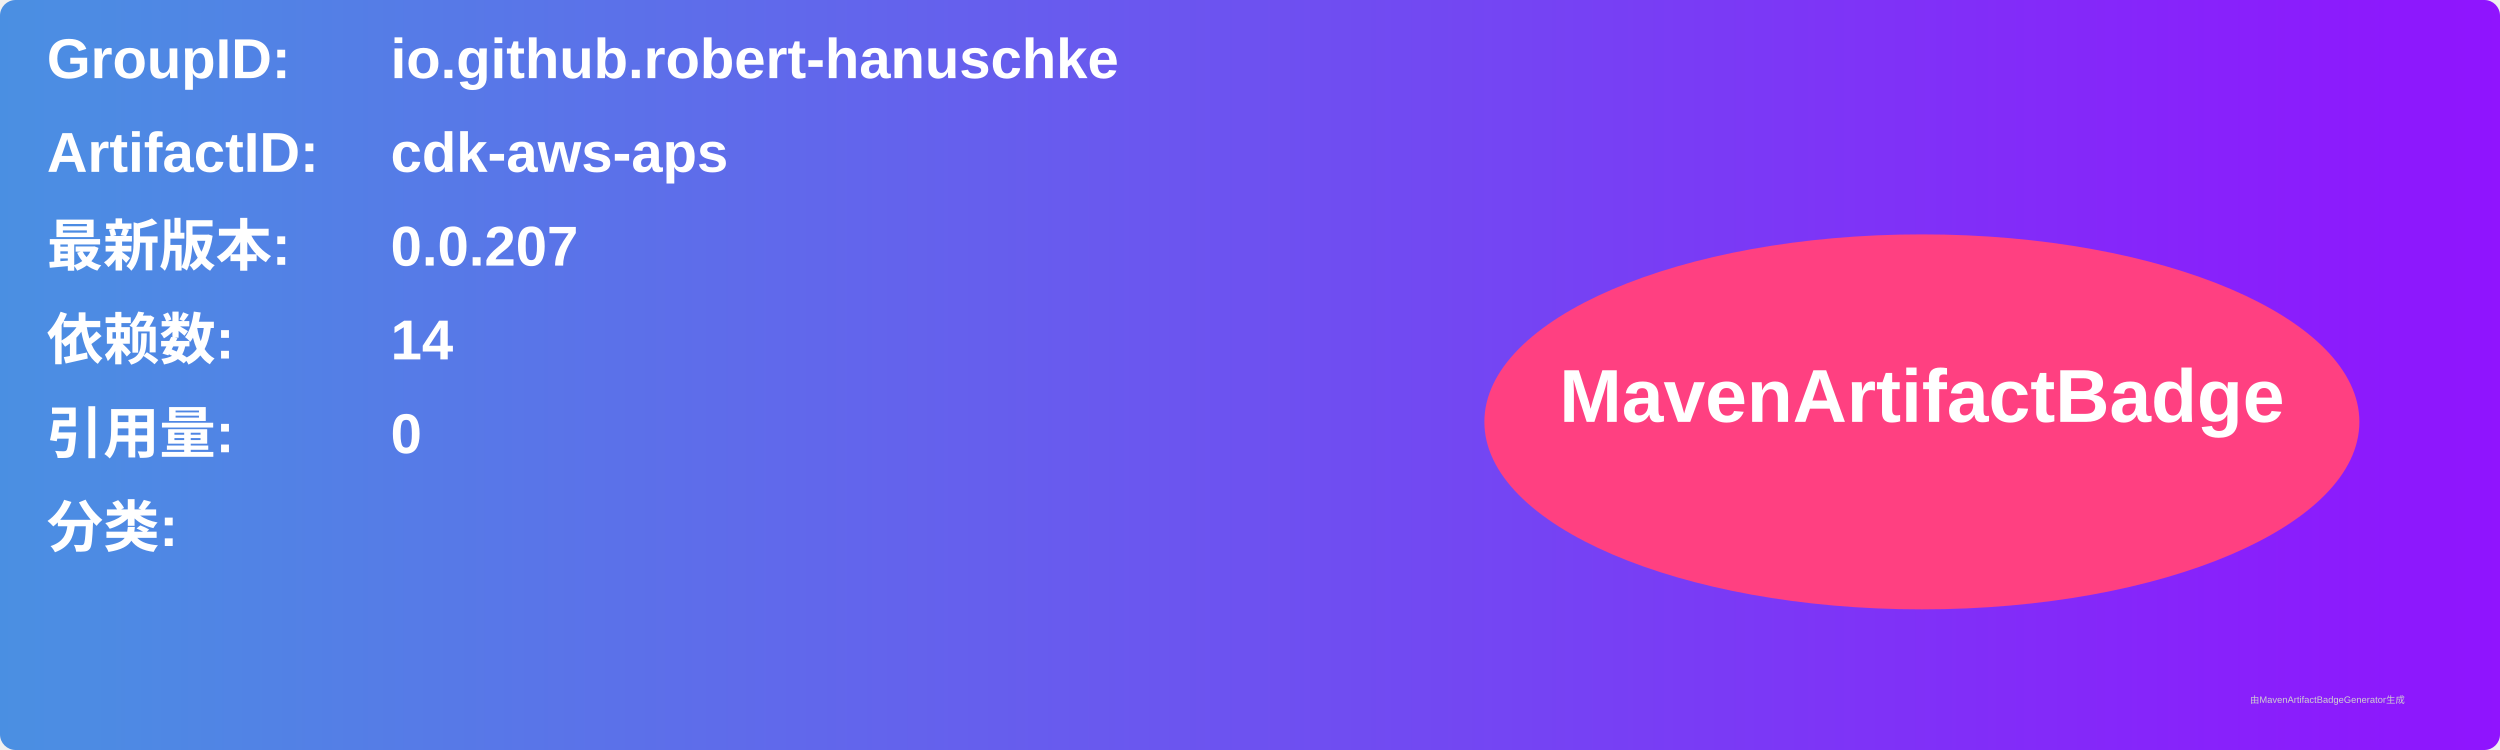
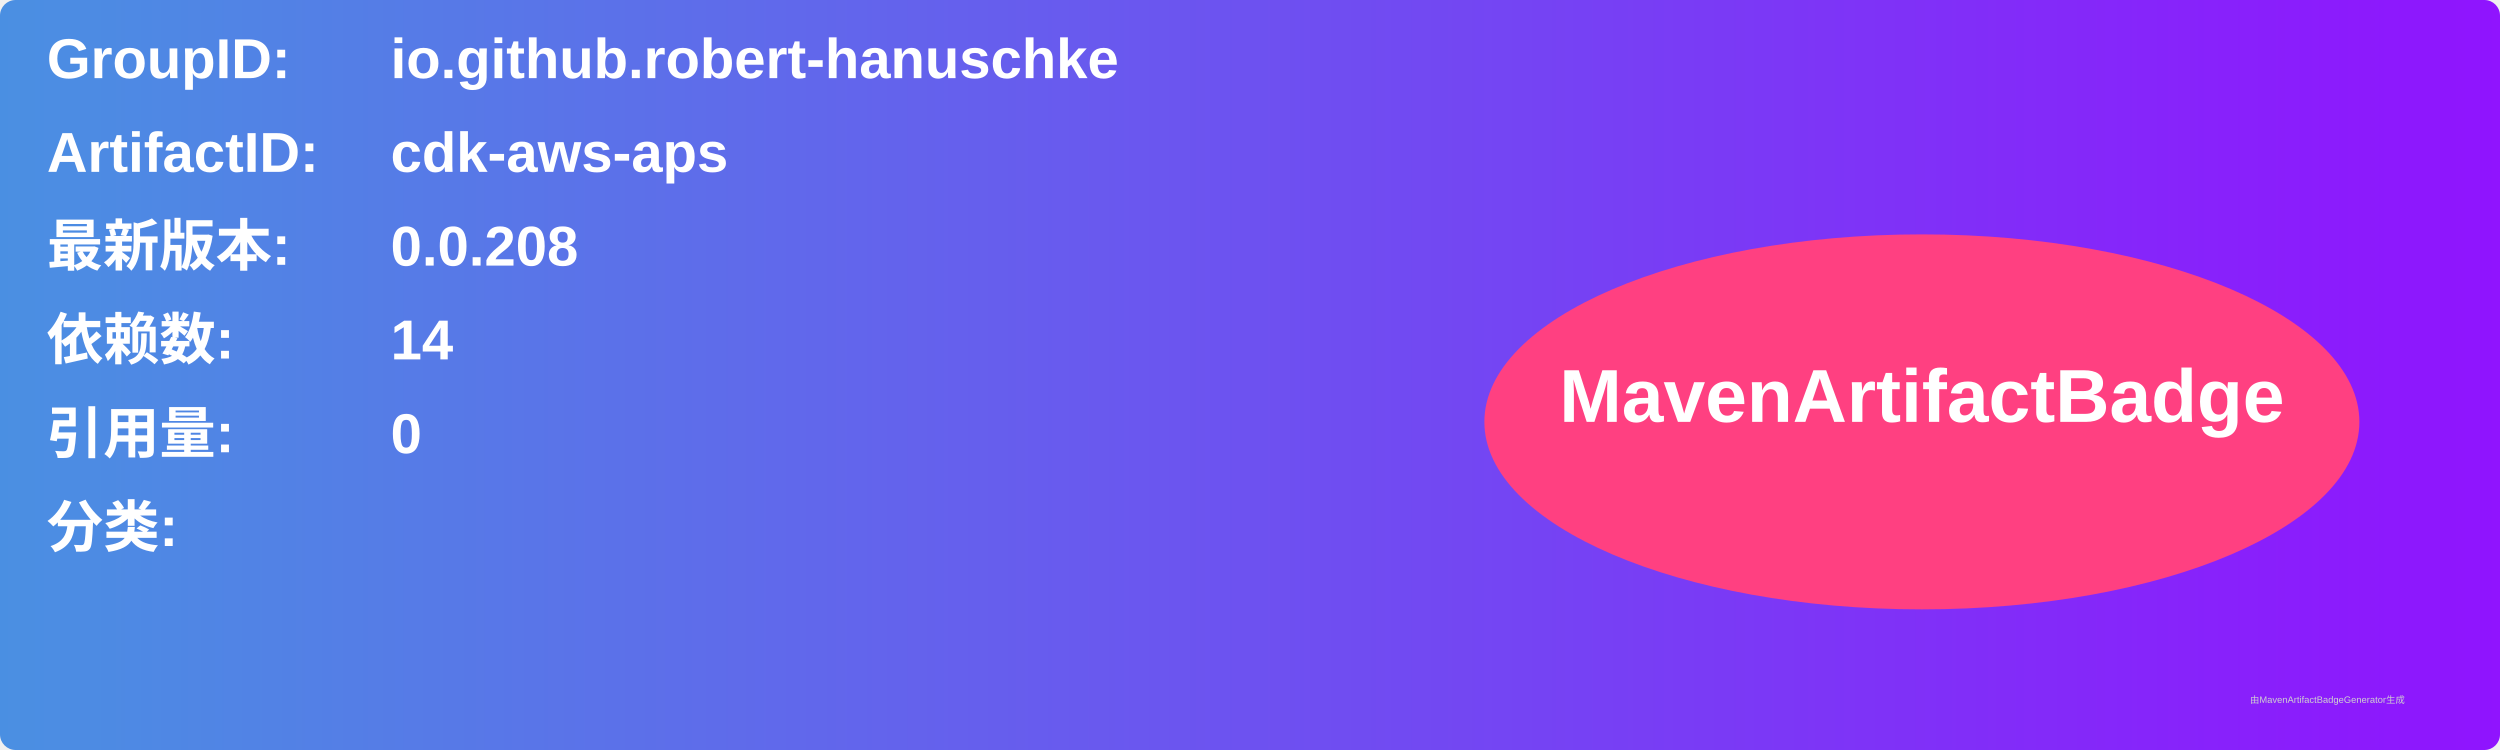
<svg xmlns="http://www.w3.org/2000/svg" width="800" height="240" viewBox="0 0 800 240">
  <linearGradient id="grad" x1="0%" y1="0%" x2="100%" y2="0%">
    <stop offset="0%" stop-color="#4a90e2" />
    <stop offset="100%" stop-color="#9013fe" />
  </linearGradient>
  <rect width="100%" height="100%" rx="5" ry="5" fill="url(#grad)" />
  <g transform="translate(15, 15)">
    <text x="0" y="10" font-family="Arial" font-size="18" fill="white" font-weight="bold" width="260">GroupID:</text>
    <text x="110" y="10" font-family="Arial" font-size="18" fill="white" font-weight="bold" width="460">io.github.robert-hanuschke</text>
    <text x="0" y="40" font-family="Arial" font-size="18" fill="white" font-weight="bold" width="260">ArtifactID:</text>
    <text x="110" y="40" font-family="Arial" font-size="18" fill="white" font-weight="bold" width="460">cdk-aws-aps</text>
    <text x="0" y="70" font-family="Arial" font-size="18" fill="white" font-weight="bold">最新版本:</text>
    <text x="110" y="70" font-family="Arial" font-size="18" fill="white" font-weight="bold">
-       <tspan font-weight="bold">0.0.207</tspan>
+       <tspan font-weight="bold">0.0.208</tspan>
    </text>
    <text x="0" y="100" font-family="Arial" font-size="18" fill="white" font-weight="bold">依赖数: </text>
    <text x="110" y="100" font-family="Arial" font-size="18" fill="white">
      <tspan font-weight="bold">14</tspan>
    </text>
    <text x="0" y="130" font-family="Arial" font-size="18" fill="white" font-weight="bold">引用量: </text>
    <text x="110" y="130" font-family="Arial" font-size="18" fill="white">
      <tspan font-weight="bold">0</tspan>
    </text>
    <text x="0" y="160" font-family="Arial" font-size="18" fill="white" font-weight="bold">分类:</text>
    <text x="10" y="190" font-family="Arial" font-size="10" fill="white">
      <tspan font-weight="bold" />
    </text>
    <ellipse cx="600" cy="120" rx="140" ry="60" fill="#ff4081" />
    <text x="600" y="120" text-anchor="middle" font-family="Arial" font-size="24" fill="white" font-weight="bold">MavenArtifactBadge</text>
  </g>
  <text x="720" y="225" font-family="Arial" font-size="3" fill="#d0d0d0">由MavenArtifactBadgeGenerator生成</text>
</svg>
